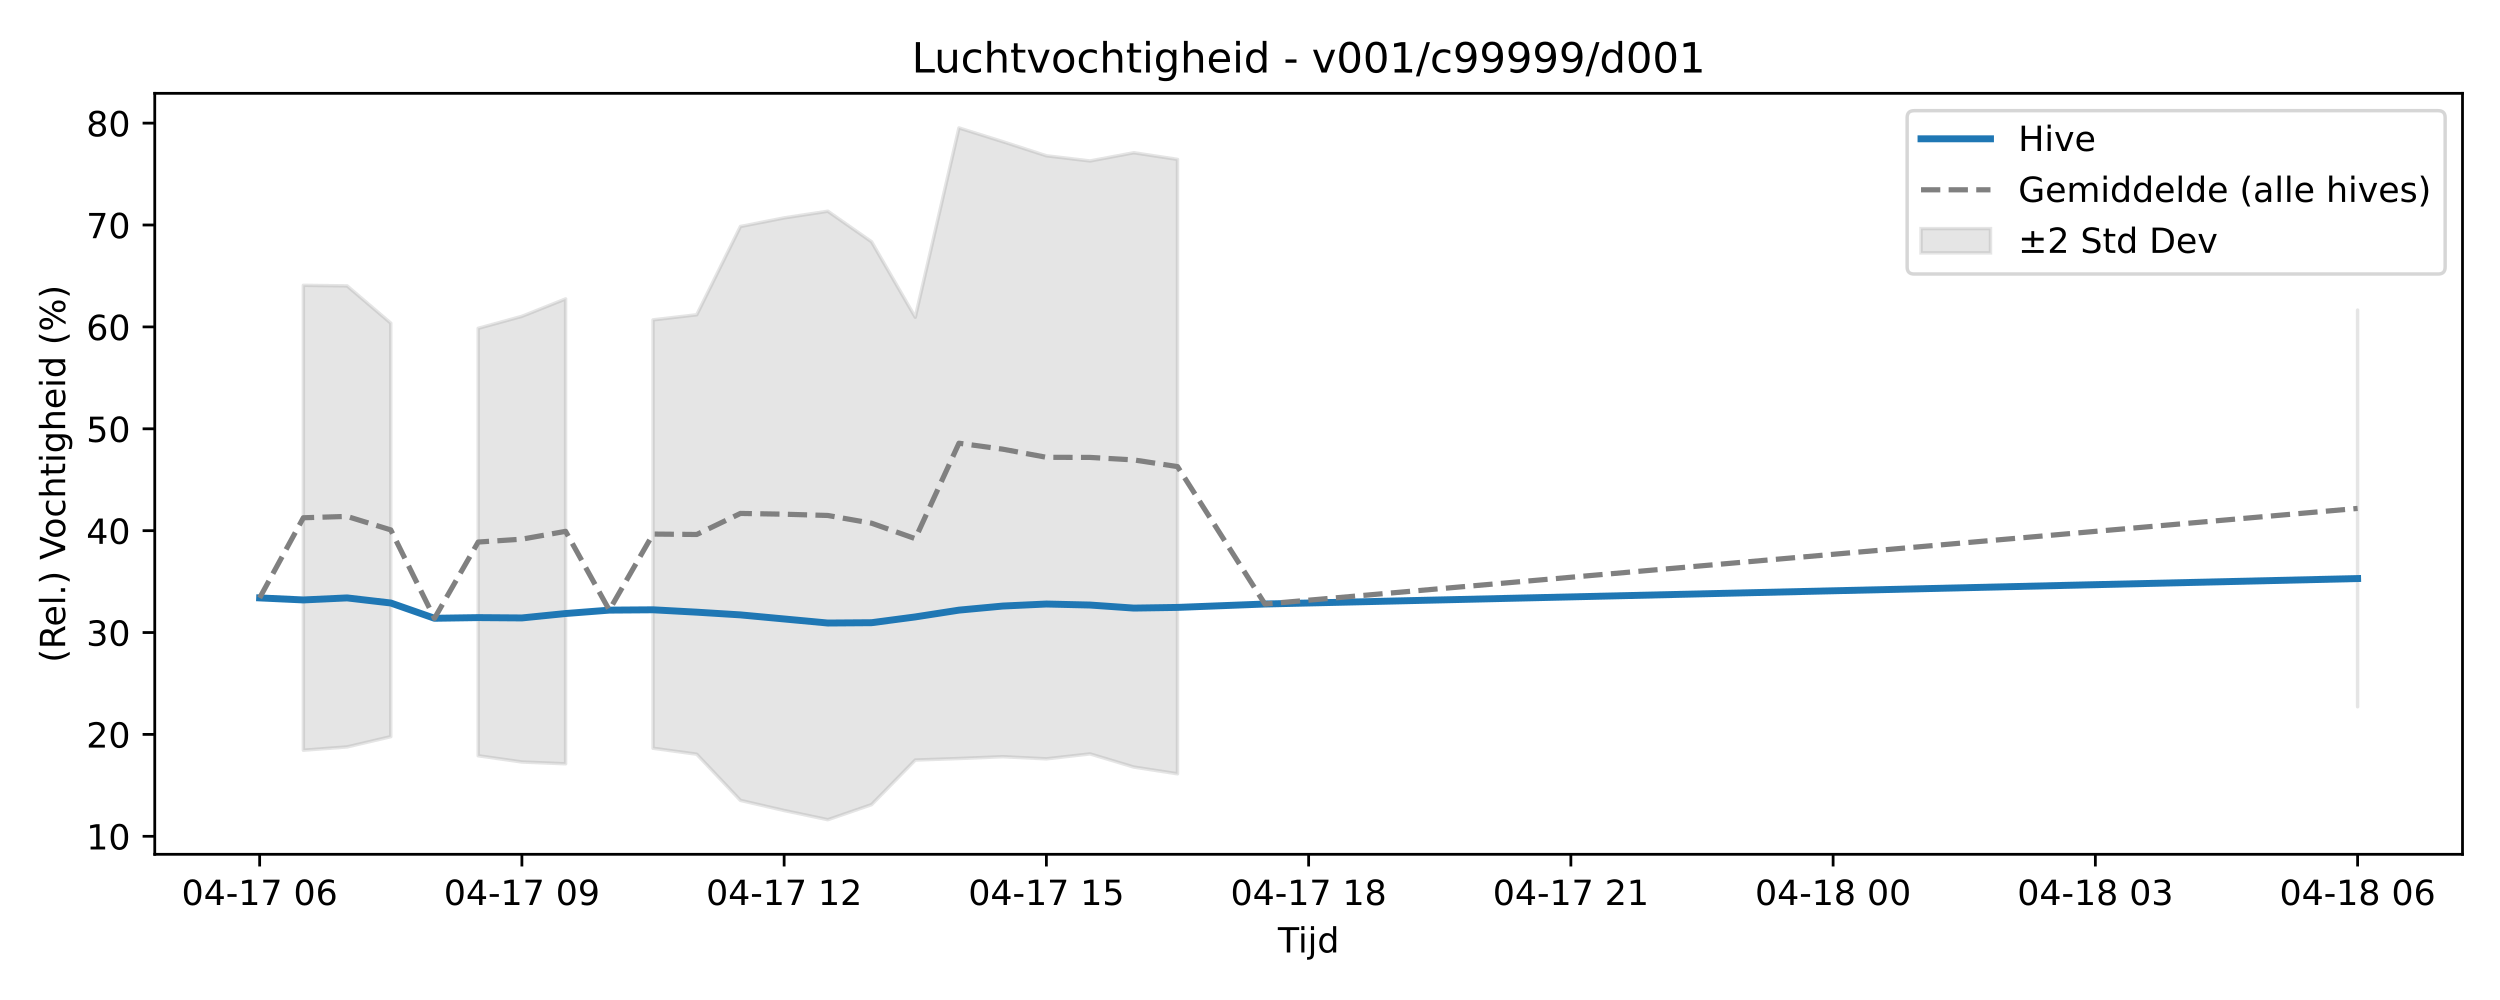
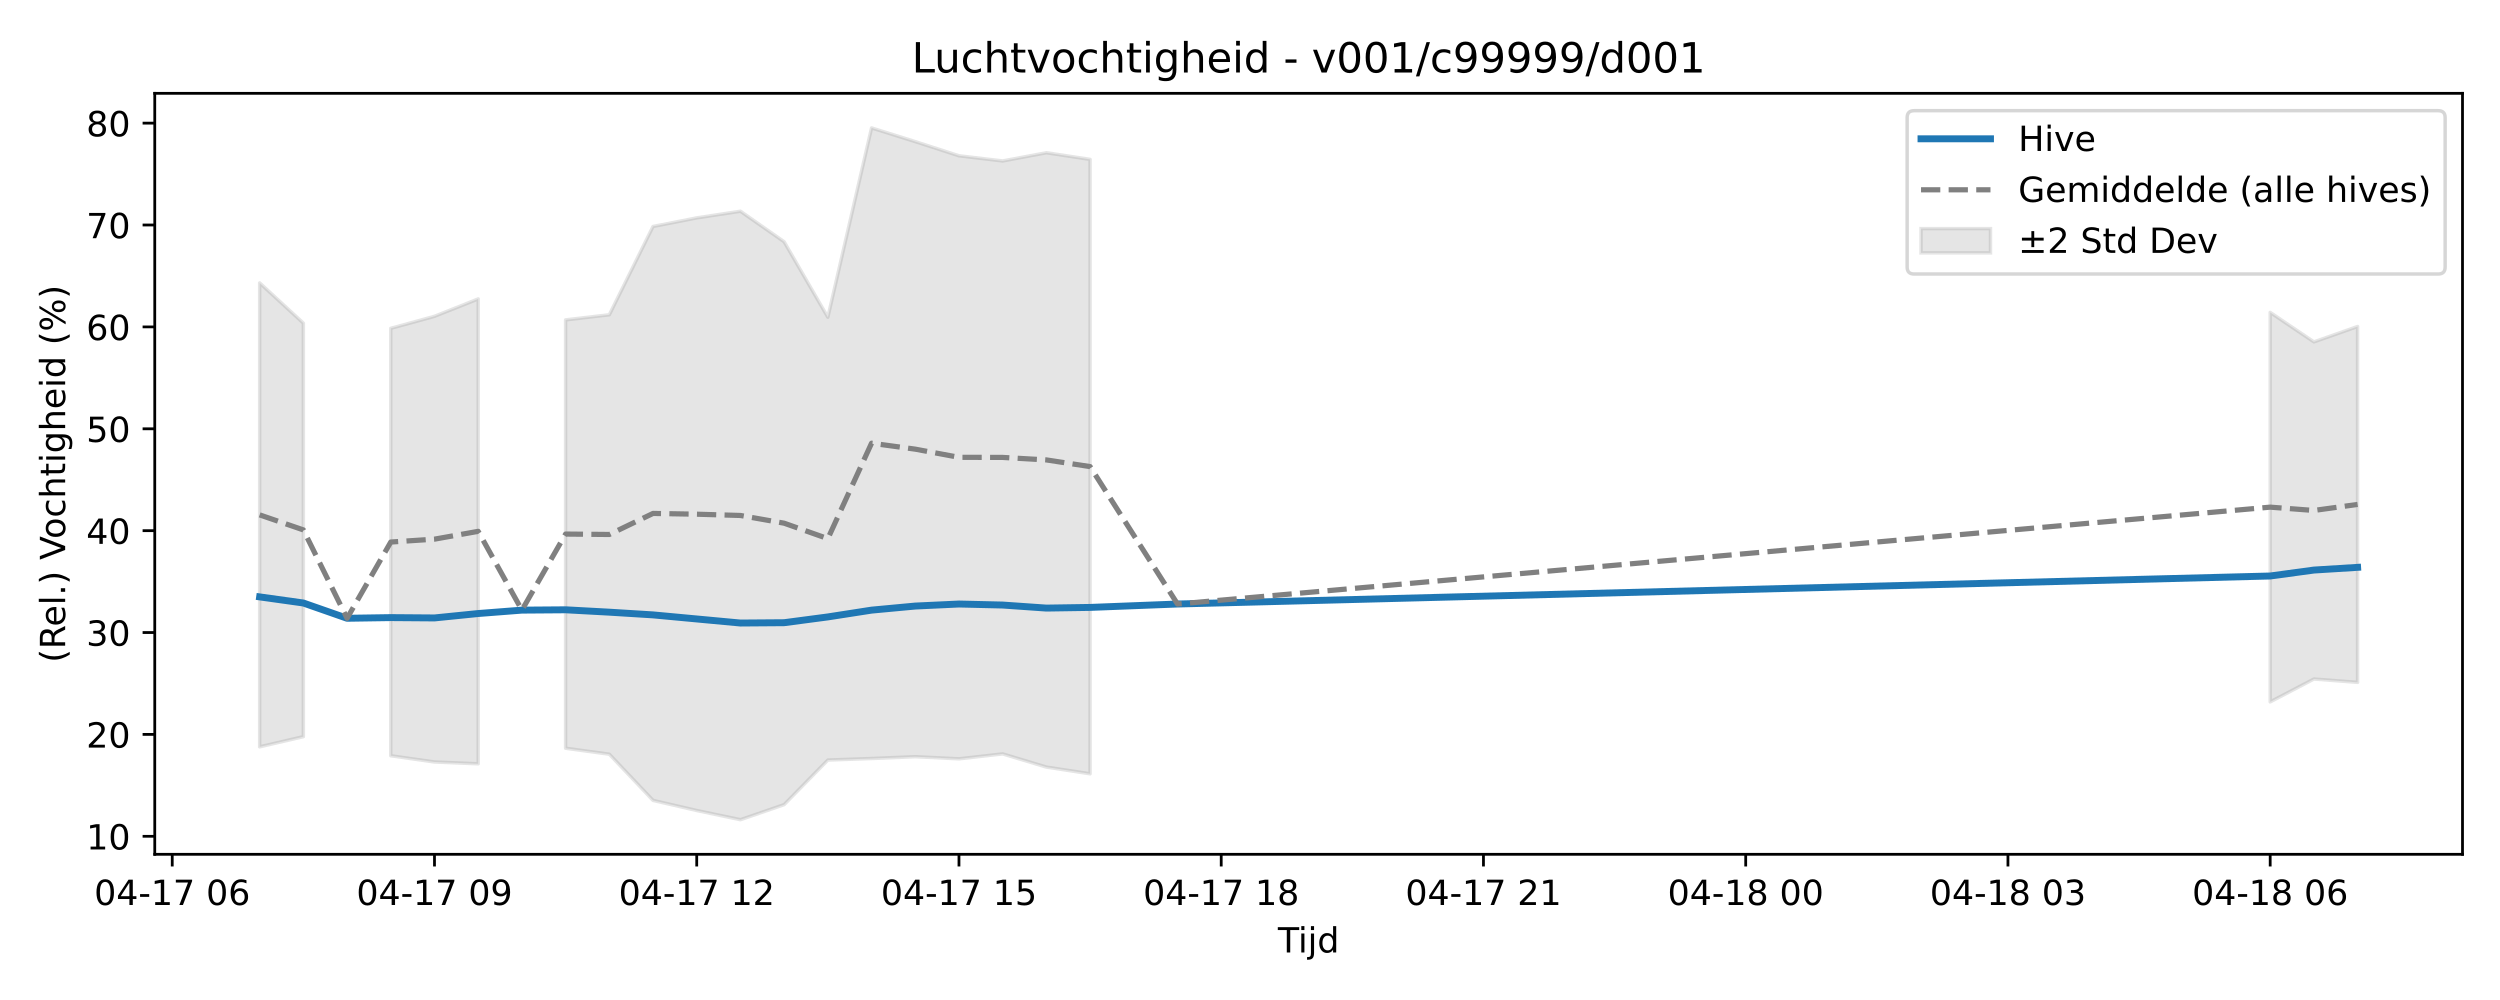
<svg xmlns="http://www.w3.org/2000/svg" xmlns:xlink="http://www.w3.org/1999/xlink" width="720pt" height="288pt" viewBox="0 0 720 288" version="1.1">
  <defs>
    <style type="text/css">*{stroke-linejoin: round; stroke-linecap: butt}</style>
  </defs>
  <g id="figure_1">
    <g id="patch_1">
      <path d="M 0 288  L 720 288  L 720 0  L 0 0  z " style="fill: #ffffff" />
    </g>
    <g id="axes_1">
      <g id="patch_2">
        <path d="M 44.57 246.04  L 709.2 246.04  L 709.2 26.88  L 44.57 26.88  z " style="fill: #ffffff" />
      </g>
      <g id="FillBetweenPolyCollection_1">
-         <path d="M 87.368 82.17  L 87.368 216.06  L 99.956 215.116  L 112.544 212.157  L 112.544 93.066  L 112.544 93.066  L 99.956 82.332  L 87.368 82.17  z " clip-path="url(#p9af627940c)" style="fill: #808080; fill-opacity: 0.2; stroke: #808080; stroke-opacity: 0.2" />
-         <path d="M 137.719 94.557  L 137.719 217.659  L 150.307 219.455  L 162.894 219.972  L 162.894 86.082  L 162.894 86.082  L 150.307 91.098  L 137.719 94.557  z " clip-path="url(#p9af627940c)" style="fill: #808080; fill-opacity: 0.2; stroke: #808080; stroke-opacity: 0.2" />
-         <path d="M 188.07 92.12  L 188.07 215.499  L 200.657 217.212  L 213.245 230.512  L 225.833 233.429  L 238.42 236.078  L 251.008 231.733  L 263.596 218.894  L 276.183 218.452  L 288.771 217.93  L 301.359 218.546  L 313.947 217.124  L 326.534 220.922  L 339.122 222.855  L 339.122 45.903  L 339.122 45.903  L 326.534 43.989  L 313.947 46.353  L 301.359 44.866  L 288.771 40.787  L 276.183 36.842  L 263.596 91.366  L 251.008 69.626  L 238.42 60.831  L 225.833 62.747  L 213.245 65.224  L 200.657 90.652  L 188.07 92.12  z " clip-path="url(#p9af627940c)" style="fill: #808080; fill-opacity: 0.2; stroke: #808080; stroke-opacity: 0.2" />
-         <path d="M 678.99 89.3  L 678.99 203.55  L 678.99 89.3  L 678.99 89.3  z " clip-path="url(#p9af627940c)" style="fill: #808080; fill-opacity: 0.2; stroke: #808080; stroke-opacity: 0.2" />
+         <path d="M 74.78 81.477  L 74.78 215.09  L 87.368 212.157  L 87.368 93.066  L 87.368 93.066  L 74.78 81.477  z " clip-path="url(#p6d8235cf07)" style="fill: #808080; fill-opacity: 0.2; stroke: #808080; stroke-opacity: 0.2" />
+         <path d="M 112.544 94.557  L 112.544 217.659  L 125.131 219.455  L 137.719 219.972  L 137.719 86.082  L 137.719 86.082  L 125.131 91.098  L 112.544 94.557  z " clip-path="url(#p6d8235cf07)" style="fill: #808080; fill-opacity: 0.2; stroke: #808080; stroke-opacity: 0.2" />
+         <path d="M 162.894 92.12  L 162.894 215.499  L 175.482 217.212  L 188.07 230.512  L 200.657 233.429  L 213.245 236.078  L 225.833 231.733  L 238.42 218.894  L 251.008 218.452  L 263.596 217.93  L 276.183 218.546  L 288.771 217.124  L 301.359 220.922  L 313.947 222.855  L 313.947 45.903  L 313.947 45.903  L 301.359 43.989  L 288.771 46.353  L 276.183 44.866  L 263.596 40.787  L 251.008 36.842  L 238.42 91.366  L 225.833 69.626  L 213.245 60.831  L 200.657 62.747  L 188.07 65.224  L 175.482 90.652  L 162.894 92.12  z " clip-path="url(#p6d8235cf07)" style="fill: #808080; fill-opacity: 0.2; stroke: #808080; stroke-opacity: 0.2" />
+         <path d="M 653.814 89.971  L 653.814 202.146  L 666.402 195.561  L 678.99 196.522  L 678.99 94.03  L 678.99 94.03  L 666.402 98.463  L 653.814 89.971  z " clip-path="url(#p6d8235cf07)" style="fill: #808080; fill-opacity: 0.2; stroke: #808080; stroke-opacity: 0.2" />
      </g>
      <g id="matplotlib.axis_1">
        <g id="xtick_1">
          <g id="line2d_1">
            <defs>
-               <path id="m733e263bdb" d="M 0 0  L 0 3.5  " style="stroke: #000000; stroke-width: 0.8" />
-             </defs>
-             <g>
-               <use xlink:href="#m733e263bdb" x="74.78" y="246.04" style="stroke: #000000; stroke-width: 0.8" />
+               <path id="m19ebb6efcc" d="M 0 0  L 0 3.5  " style="stroke: #000000; stroke-width: 0.8" />
+             </defs>
+             <g>
+               <use xlink:href="#m19ebb6efcc" x="49.605" y="246.04" style="stroke: #000000; stroke-width: 0.8" />
            </g>
          </g>
          <g id="text_1">
-             <g transform="translate(52.29999 260.6384) scale(0.1 -0.1)">
+             <g transform="translate(27.12461 260.6384) scale(0.1 -0.1)">
              <defs>
                <path id="DejaVuSans-30" d="M 2034 4250  Q 1547 4250 1301 3770  Q 1056 3291 1056 2328  Q 1056 1369 1301 889  Q 1547 409 2034 409  Q 2525 409 2770 889  Q 3016 1369 3016 2328  Q 3016 3291 2770 3770  Q 2525 4250 2034 4250  z M 2034 4750  Q 2819 4750 3233 4129  Q 3647 3509 3647 2328  Q 3647 1150 3233 529  Q 2819 -91 2034 -91  Q 1250 -91 836 529  Q 422 1150 422 2328  Q 422 3509 836 4129  Q 1250 4750 2034 4750  z " transform="scale(0.015625)" />
                <path id="DejaVuSans-34" d="M 2419 4116  L 825 1625  L 2419 1625  L 2419 4116  z M 2253 4666  L 3047 4666  L 3047 1625  L 3713 1625  L 3713 1100  L 3047 1100  L 3047 0  L 2419 0  L 2419 1100  L 313 1100  L 313 1709  L 2253 4666  z " transform="scale(0.015625)" />
                <path id="DejaVuSans-2d" d="M 313 2009  L 1997 2009  L 1997 1497  L 313 1497  L 313 2009  z " transform="scale(0.015625)" />
                <path id="DejaVuSans-31" d="M 794 531  L 1825 531  L 1825 4091  L 703 3866  L 703 4441  L 1819 4666  L 2450 4666  L 2450 531  L 3481 531  L 3481 0  L 794 0  L 794 531  z " transform="scale(0.015625)" />
                <path id="DejaVuSans-37" d="M 525 4666  L 3525 4666  L 3525 4397  L 1831 0  L 1172 0  L 2766 4134  L 525 4134  L 525 4666  z " transform="scale(0.015625)" />
                <path id="DejaVuSans-20" transform="scale(0.015625)" />
                <path id="DejaVuSans-36" d="M 2113 2584  Q 1688 2584 1439 2293  Q 1191 2003 1191 1497  Q 1191 994 1439 701  Q 1688 409 2113 409  Q 2538 409 2786 701  Q 3034 994 3034 1497  Q 3034 2003 2786 2293  Q 2538 2584 2113 2584  z M 3366 4563  L 3366 3988  Q 3128 4100 2886 4159  Q 2644 4219 2406 4219  Q 1781 4219 1451 3797  Q 1122 3375 1075 2522  Q 1259 2794 1537 2939  Q 1816 3084 2150 3084  Q 2853 3084 3261 2657  Q 3669 2231 3669 1497  Q 3669 778 3244 343  Q 2819 -91 2113 -91  Q 1303 -91 875 529  Q 447 1150 447 2328  Q 447 3434 972 4092  Q 1497 4750 2381 4750  Q 2619 4750 2861 4703  Q 3103 4656 3366 4563  z " transform="scale(0.015625)" />
              </defs>
              <use xlink:href="#DejaVuSans-30" />
              <use xlink:href="#DejaVuSans-34" transform="translate(63.62305 0)" />
              <use xlink:href="#DejaVuSans-2d" transform="translate(127.2461 0)" />
              <use xlink:href="#DejaVuSans-31" transform="translate(163.3301 0)" />
              <use xlink:href="#DejaVuSans-37" transform="translate(226.9531 0)" />
              <use xlink:href="#DejaVuSans-20" transform="translate(290.5762 0)" />
              <use xlink:href="#DejaVuSans-30" transform="translate(322.3633 0)" />
              <use xlink:href="#DejaVuSans-36" transform="translate(385.9863 0)" />
            </g>
          </g>
        </g>
        <g id="xtick_2">
          <g id="line2d_2">
            <g>
-               <use xlink:href="#m733e263bdb" x="150.307" y="246.04" style="stroke: #000000; stroke-width: 0.8" />
+               <use xlink:href="#m19ebb6efcc" x="125.131" y="246.04" style="stroke: #000000; stroke-width: 0.8" />
            </g>
          </g>
          <g id="text_2">
-             <g transform="translate(127.8261 260.6384) scale(0.1 -0.1)">
+             <g transform="translate(102.6507 260.6384) scale(0.1 -0.1)">
              <defs>
                <path id="DejaVuSans-39" d="M 703 97  L 703 672  Q 941 559 1184 500  Q 1428 441 1663 441  Q 2288 441 2617 861  Q 2947 1281 2994 2138  Q 2813 1869 2534 1725  Q 2256 1581 1919 1581  Q 1219 1581 811 2004  Q 403 2428 403 3163  Q 403 3881 828 4315  Q 1253 4750 1959 4750  Q 2769 4750 3195 4129  Q 3622 3509 3622 2328  Q 3622 1225 3098 567  Q 2575 -91 1691 -91  Q 1453 -91 1209 -44  Q 966 3 703 97  z M 1959 2075  Q 2384 2075 2632 2365  Q 2881 2656 2881 3163  Q 2881 3666 2632 3958  Q 2384 4250 1959 4250  Q 1534 4250 1286 3958  Q 1038 3666 1038 3163  Q 1038 2656 1286 2365  Q 1534 2075 1959 2075  z " transform="scale(0.015625)" />
              </defs>
              <use xlink:href="#DejaVuSans-30" />
              <use xlink:href="#DejaVuSans-34" transform="translate(63.62305 0)" />
              <use xlink:href="#DejaVuSans-2d" transform="translate(127.2461 0)" />
              <use xlink:href="#DejaVuSans-31" transform="translate(163.3301 0)" />
              <use xlink:href="#DejaVuSans-37" transform="translate(226.9531 0)" />
              <use xlink:href="#DejaVuSans-20" transform="translate(290.5762 0)" />
              <use xlink:href="#DejaVuSans-30" transform="translate(322.3633 0)" />
              <use xlink:href="#DejaVuSans-39" transform="translate(385.9863 0)" />
            </g>
          </g>
        </g>
        <g id="xtick_3">
          <g id="line2d_3">
            <g>
-               <use xlink:href="#m733e263bdb" x="225.833" y="246.04" style="stroke: #000000; stroke-width: 0.8" />
+               <use xlink:href="#m19ebb6efcc" x="200.657" y="246.04" style="stroke: #000000; stroke-width: 0.8" />
            </g>
          </g>
          <g id="text_3">
-             <g transform="translate(203.3523 260.6384) scale(0.1 -0.1)">
+             <g transform="translate(178.1769 260.6384) scale(0.1 -0.1)">
              <defs>
                <path id="DejaVuSans-32" d="M 1228 531  L 3431 531  L 3431 0  L 469 0  L 469 531  Q 828 903 1448 1529  Q 2069 2156 2228 2338  Q 2531 2678 2651 2914  Q 2772 3150 2772 3378  Q 2772 3750 2511 3984  Q 2250 4219 1831 4219  Q 1534 4219 1204 4116  Q 875 4013 500 3803  L 500 4441  Q 881 4594 1212 4672  Q 1544 4750 1819 4750  Q 2544 4750 2975 4387  Q 3406 4025 3406 3419  Q 3406 3131 3298 2873  Q 3191 2616 2906 2266  Q 2828 2175 2409 1742  Q 1991 1309 1228 531  z " transform="scale(0.015625)" />
              </defs>
              <use xlink:href="#DejaVuSans-30" />
              <use xlink:href="#DejaVuSans-34" transform="translate(63.62305 0)" />
              <use xlink:href="#DejaVuSans-2d" transform="translate(127.2461 0)" />
              <use xlink:href="#DejaVuSans-31" transform="translate(163.3301 0)" />
              <use xlink:href="#DejaVuSans-37" transform="translate(226.9531 0)" />
              <use xlink:href="#DejaVuSans-20" transform="translate(290.5762 0)" />
              <use xlink:href="#DejaVuSans-31" transform="translate(322.3633 0)" />
              <use xlink:href="#DejaVuSans-32" transform="translate(385.9863 0)" />
            </g>
          </g>
        </g>
        <g id="xtick_4">
          <g id="line2d_4">
            <g>
-               <use xlink:href="#m733e263bdb" x="301.359" y="246.04" style="stroke: #000000; stroke-width: 0.8" />
+               <use xlink:href="#m19ebb6efcc" x="276.183" y="246.04" style="stroke: #000000; stroke-width: 0.8" />
            </g>
          </g>
          <g id="text_4">
-             <g transform="translate(278.8784 260.6384) scale(0.1 -0.1)">
+             <g transform="translate(253.703 260.6384) scale(0.1 -0.1)">
              <defs>
                <path id="DejaVuSans-35" d="M 691 4666  L 3169 4666  L 3169 4134  L 1269 4134  L 1269 2991  Q 1406 3038 1543 3061  Q 1681 3084 1819 3084  Q 2600 3084 3056 2656  Q 3513 2228 3513 1497  Q 3513 744 3044 326  Q 2575 -91 1722 -91  Q 1428 -91 1123 -41  Q 819 9 494 109  L 494 744  Q 775 591 1075 516  Q 1375 441 1709 441  Q 2250 441 2565 725  Q 2881 1009 2881 1497  Q 2881 1984 2565 2268  Q 2250 2553 1709 2553  Q 1456 2553 1204 2497  Q 953 2441 691 2322  L 691 4666  z " transform="scale(0.015625)" />
              </defs>
              <use xlink:href="#DejaVuSans-30" />
              <use xlink:href="#DejaVuSans-34" transform="translate(63.62305 0)" />
              <use xlink:href="#DejaVuSans-2d" transform="translate(127.2461 0)" />
              <use xlink:href="#DejaVuSans-31" transform="translate(163.3301 0)" />
              <use xlink:href="#DejaVuSans-37" transform="translate(226.9531 0)" />
              <use xlink:href="#DejaVuSans-20" transform="translate(290.5762 0)" />
              <use xlink:href="#DejaVuSans-31" transform="translate(322.3633 0)" />
              <use xlink:href="#DejaVuSans-35" transform="translate(385.9863 0)" />
            </g>
          </g>
        </g>
        <g id="xtick_5">
          <g id="line2d_5">
            <g>
-               <use xlink:href="#m733e263bdb" x="376.885" y="246.04" style="stroke: #000000; stroke-width: 0.8" />
+               <use xlink:href="#m19ebb6efcc" x="351.71" y="246.04" style="stroke: #000000; stroke-width: 0.8" />
            </g>
          </g>
          <g id="text_5">
-             <g transform="translate(354.4045 260.6384) scale(0.1 -0.1)">
+             <g transform="translate(329.2292 260.6384) scale(0.1 -0.1)">
              <defs>
                <path id="DejaVuSans-38" d="M 2034 2216  Q 1584 2216 1326 1975  Q 1069 1734 1069 1313  Q 1069 891 1326 650  Q 1584 409 2034 409  Q 2484 409 2743 651  Q 3003 894 3003 1313  Q 3003 1734 2745 1975  Q 2488 2216 2034 2216  z M 1403 2484  Q 997 2584 770 2862  Q 544 3141 544 3541  Q 544 4100 942 4425  Q 1341 4750 2034 4750  Q 2731 4750 3128 4425  Q 3525 4100 3525 3541  Q 3525 3141 3298 2862  Q 3072 2584 2669 2484  Q 3125 2378 3379 2068  Q 3634 1759 3634 1313  Q 3634 634 3220 271  Q 2806 -91 2034 -91  Q 1263 -91 848 271  Q 434 634 434 1313  Q 434 1759 690 2068  Q 947 2378 1403 2484  z M 1172 3481  Q 1172 3119 1398 2916  Q 1625 2713 2034 2713  Q 2441 2713 2670 2916  Q 2900 3119 2900 3481  Q 2900 3844 2670 4047  Q 2441 4250 2034 4250  Q 1625 4250 1398 4047  Q 1172 3844 1172 3481  z " transform="scale(0.015625)" />
              </defs>
              <use xlink:href="#DejaVuSans-30" />
              <use xlink:href="#DejaVuSans-34" transform="translate(63.62305 0)" />
              <use xlink:href="#DejaVuSans-2d" transform="translate(127.2461 0)" />
              <use xlink:href="#DejaVuSans-31" transform="translate(163.3301 0)" />
              <use xlink:href="#DejaVuSans-37" transform="translate(226.9531 0)" />
              <use xlink:href="#DejaVuSans-20" transform="translate(290.5762 0)" />
              <use xlink:href="#DejaVuSans-31" transform="translate(322.3633 0)" />
              <use xlink:href="#DejaVuSans-38" transform="translate(385.9863 0)" />
            </g>
          </g>
        </g>
        <g id="xtick_6">
          <g id="line2d_6">
            <g>
-               <use xlink:href="#m733e263bdb" x="452.411" y="246.04" style="stroke: #000000; stroke-width: 0.8" />
+               <use xlink:href="#m19ebb6efcc" x="427.236" y="246.04" style="stroke: #000000; stroke-width: 0.8" />
            </g>
          </g>
          <g id="text_6">
-             <g transform="translate(429.9307 260.6384) scale(0.1 -0.1)">
+             <g transform="translate(404.7553 260.6384) scale(0.1 -0.1)">
              <use xlink:href="#DejaVuSans-30" />
              <use xlink:href="#DejaVuSans-34" transform="translate(63.62305 0)" />
              <use xlink:href="#DejaVuSans-2d" transform="translate(127.2461 0)" />
              <use xlink:href="#DejaVuSans-31" transform="translate(163.3301 0)" />
              <use xlink:href="#DejaVuSans-37" transform="translate(226.9531 0)" />
              <use xlink:href="#DejaVuSans-20" transform="translate(290.5762 0)" />
              <use xlink:href="#DejaVuSans-32" transform="translate(322.3633 0)" />
              <use xlink:href="#DejaVuSans-31" transform="translate(385.9863 0)" />
            </g>
          </g>
        </g>
        <g id="xtick_7">
          <g id="line2d_7">
            <g>
-               <use xlink:href="#m733e263bdb" x="527.937" y="246.04" style="stroke: #000000; stroke-width: 0.8" />
+               <use xlink:href="#m19ebb6efcc" x="502.762" y="246.04" style="stroke: #000000; stroke-width: 0.8" />
            </g>
          </g>
          <g id="text_7">
-             <g transform="translate(505.4568 260.6384) scale(0.1 -0.1)">
+             <g transform="translate(480.2814 260.6384) scale(0.1 -0.1)">
              <use xlink:href="#DejaVuSans-30" />
              <use xlink:href="#DejaVuSans-34" transform="translate(63.62305 0)" />
              <use xlink:href="#DejaVuSans-2d" transform="translate(127.2461 0)" />
              <use xlink:href="#DejaVuSans-31" transform="translate(163.3301 0)" />
              <use xlink:href="#DejaVuSans-38" transform="translate(226.9531 0)" />
              <use xlink:href="#DejaVuSans-20" transform="translate(290.5762 0)" />
              <use xlink:href="#DejaVuSans-30" transform="translate(322.3633 0)" />
              <use xlink:href="#DejaVuSans-30" transform="translate(385.9863 0)" />
            </g>
          </g>
        </g>
        <g id="xtick_8">
          <g id="line2d_8">
            <g>
-               <use xlink:href="#m733e263bdb" x="603.463" y="246.04" style="stroke: #000000; stroke-width: 0.8" />
+               <use xlink:href="#m19ebb6efcc" x="578.288" y="246.04" style="stroke: #000000; stroke-width: 0.8" />
            </g>
          </g>
          <g id="text_8">
-             <g transform="translate(580.9829 260.6384) scale(0.1 -0.1)">
+             <g transform="translate(555.8076 260.6384) scale(0.1 -0.1)">
              <defs>
                <path id="DejaVuSans-33" d="M 2597 2516  Q 3050 2419 3304 2112  Q 3559 1806 3559 1356  Q 3559 666 3084 287  Q 2609 -91 1734 -91  Q 1441 -91 1130 -33  Q 819 25 488 141  L 488 750  Q 750 597 1062 519  Q 1375 441 1716 441  Q 2309 441 2620 675  Q 2931 909 2931 1356  Q 2931 1769 2642 2001  Q 2353 2234 1838 2234  L 1294 2234  L 1294 2753  L 1863 2753  Q 2328 2753 2575 2939  Q 2822 3125 2822 3475  Q 2822 3834 2567 4026  Q 2313 4219 1838 4219  Q 1578 4219 1281 4162  Q 984 4106 628 3988  L 628 4550  Q 988 4650 1302 4700  Q 1616 4750 1894 4750  Q 2613 4750 3031 4423  Q 3450 4097 3450 3541  Q 3450 3153 3228 2886  Q 3006 2619 2597 2516  z " transform="scale(0.015625)" />
              </defs>
              <use xlink:href="#DejaVuSans-30" />
              <use xlink:href="#DejaVuSans-34" transform="translate(63.62305 0)" />
              <use xlink:href="#DejaVuSans-2d" transform="translate(127.2461 0)" />
              <use xlink:href="#DejaVuSans-31" transform="translate(163.3301 0)" />
              <use xlink:href="#DejaVuSans-38" transform="translate(226.9531 0)" />
              <use xlink:href="#DejaVuSans-20" transform="translate(290.5762 0)" />
              <use xlink:href="#DejaVuSans-30" transform="translate(322.3633 0)" />
              <use xlink:href="#DejaVuSans-33" transform="translate(385.9863 0)" />
            </g>
          </g>
        </g>
        <g id="xtick_9">
          <g id="line2d_9">
            <g>
-               <use xlink:href="#m733e263bdb" x="678.99" y="246.04" style="stroke: #000000; stroke-width: 0.8" />
+               <use xlink:href="#m19ebb6efcc" x="653.814" y="246.04" style="stroke: #000000; stroke-width: 0.8" />
            </g>
          </g>
          <g id="text_9">
-             <g transform="translate(656.5091 260.6384) scale(0.1 -0.1)">
+             <g transform="translate(631.3337 260.6384) scale(0.1 -0.1)">
              <use xlink:href="#DejaVuSans-30" />
              <use xlink:href="#DejaVuSans-34" transform="translate(63.62305 0)" />
              <use xlink:href="#DejaVuSans-2d" transform="translate(127.2461 0)" />
              <use xlink:href="#DejaVuSans-31" transform="translate(163.3301 0)" />
              <use xlink:href="#DejaVuSans-38" transform="translate(226.9531 0)" />
              <use xlink:href="#DejaVuSans-20" transform="translate(290.5762 0)" />
              <use xlink:href="#DejaVuSans-30" transform="translate(322.3633 0)" />
              <use xlink:href="#DejaVuSans-36" transform="translate(385.9863 0)" />
            </g>
          </g>
        </g>
        <g id="text_10">
          <g transform="translate(368.035 274.3166) scale(0.1 -0.1)">
            <defs>
              <path id="DejaVuSans-54" d="M -19 4666  L 3928 4666  L 3928 4134  L 2272 4134  L 2272 0  L 1638 0  L 1638 4134  L -19 4134  L -19 4666  z " transform="scale(0.015625)" />
              <path id="DejaVuSans-69" d="M 603 3500  L 1178 3500  L 1178 0  L 603 0  L 603 3500  z M 603 4863  L 1178 4863  L 1178 4134  L 603 4134  L 603 4863  z " transform="scale(0.015625)" />
              <path id="DejaVuSans-6a" d="M 603 3500  L 1178 3500  L 1178 -63  Q 1178 -731 923 -1031  Q 669 -1331 103 -1331  L -116 -1331  L -116 -844  L 38 -844  Q 366 -844 484 -692  Q 603 -541 603 -63  L 603 3500  z M 603 4863  L 1178 4863  L 1178 4134  L 603 4134  L 603 4863  z " transform="scale(0.015625)" />
              <path id="DejaVuSans-64" d="M 2906 2969  L 2906 4863  L 3481 4863  L 3481 0  L 2906 0  L 2906 525  Q 2725 213 2448 61  Q 2172 -91 1784 -91  Q 1150 -91 751 415  Q 353 922 353 1747  Q 353 2572 751 3078  Q 1150 3584 1784 3584  Q 2172 3584 2448 3432  Q 2725 3281 2906 2969  z M 947 1747  Q 947 1113 1208 752  Q 1469 391 1925 391  Q 2381 391 2643 752  Q 2906 1113 2906 1747  Q 2906 2381 2643 2742  Q 2381 3103 1925 3103  Q 1469 3103 1208 2742  Q 947 2381 947 1747  z " transform="scale(0.015625)" />
            </defs>
            <use xlink:href="#DejaVuSans-54" />
            <use xlink:href="#DejaVuSans-69" transform="translate(57.95898 0)" />
            <use xlink:href="#DejaVuSans-6a" transform="translate(85.74219 0)" />
            <use xlink:href="#DejaVuSans-64" transform="translate(113.5254 0)" />
          </g>
        </g>
      </g>
      <g id="matplotlib.axis_2">
        <g id="ytick_1">
          <g id="line2d_10">
            <defs>
-               <path id="m6d4ec58a4b" d="M 0 0  L -3.5 0  " style="stroke: #000000; stroke-width: 0.8" />
-             </defs>
-             <g>
-               <use xlink:href="#m6d4ec58a4b" x="44.57" y="240.856" style="stroke: #000000; stroke-width: 0.8" />
+               <path id="m2623c73424" d="M 0 0  L -3.5 0  " style="stroke: #000000; stroke-width: 0.8" />
+             </defs>
+             <g>
+               <use xlink:href="#m2623c73424" x="44.57" y="240.856" style="stroke: #000000; stroke-width: 0.8" />
            </g>
          </g>
          <g id="text_11">
            <g transform="translate(24.845 244.6547) scale(0.1 -0.1)">
              <use xlink:href="#DejaVuSans-31" />
              <use xlink:href="#DejaVuSans-30" transform="translate(63.62305 0)" />
            </g>
          </g>
        </g>
        <g id="ytick_2">
          <g id="line2d_11">
            <g>
-               <use xlink:href="#m6d4ec58a4b" x="44.57" y="211.514" style="stroke: #000000; stroke-width: 0.8" />
+               <use xlink:href="#m2623c73424" x="44.57" y="211.514" style="stroke: #000000; stroke-width: 0.8" />
            </g>
          </g>
          <g id="text_12">
            <g transform="translate(24.845 215.3134) scale(0.1 -0.1)">
              <use xlink:href="#DejaVuSans-32" />
              <use xlink:href="#DejaVuSans-30" transform="translate(63.62305 0)" />
            </g>
          </g>
        </g>
        <g id="ytick_3">
          <g id="line2d_12">
            <g>
-               <use xlink:href="#m6d4ec58a4b" x="44.57" y="182.173" style="stroke: #000000; stroke-width: 0.8" />
+               <use xlink:href="#m2623c73424" x="44.57" y="182.173" style="stroke: #000000; stroke-width: 0.8" />
            </g>
          </g>
          <g id="text_13">
            <g transform="translate(24.845 185.972) scale(0.1 -0.1)">
              <use xlink:href="#DejaVuSans-33" />
              <use xlink:href="#DejaVuSans-30" transform="translate(63.62305 0)" />
            </g>
          </g>
        </g>
        <g id="ytick_4">
          <g id="line2d_13">
            <g>
-               <use xlink:href="#m6d4ec58a4b" x="44.57" y="152.831" style="stroke: #000000; stroke-width: 0.8" />
+               <use xlink:href="#m2623c73424" x="44.57" y="152.831" style="stroke: #000000; stroke-width: 0.8" />
            </g>
          </g>
          <g id="text_14">
            <g transform="translate(24.845 156.6306) scale(0.1 -0.1)">
              <use xlink:href="#DejaVuSans-34" />
              <use xlink:href="#DejaVuSans-30" transform="translate(63.62305 0)" />
            </g>
          </g>
        </g>
        <g id="ytick_5">
          <g id="line2d_14">
            <g>
-               <use xlink:href="#m6d4ec58a4b" x="44.57" y="123.49" style="stroke: #000000; stroke-width: 0.8" />
+               <use xlink:href="#m2623c73424" x="44.57" y="123.49" style="stroke: #000000; stroke-width: 0.8" />
            </g>
          </g>
          <g id="text_15">
            <g transform="translate(24.845 127.2893) scale(0.1 -0.1)">
              <use xlink:href="#DejaVuSans-35" />
              <use xlink:href="#DejaVuSans-30" transform="translate(63.62305 0)" />
            </g>
          </g>
        </g>
        <g id="ytick_6">
          <g id="line2d_15">
            <g>
-               <use xlink:href="#m6d4ec58a4b" x="44.57" y="94.149" style="stroke: #000000; stroke-width: 0.8" />
+               <use xlink:href="#m2623c73424" x="44.57" y="94.149" style="stroke: #000000; stroke-width: 0.8" />
            </g>
          </g>
          <g id="text_16">
            <g transform="translate(24.845 97.94791) scale(0.1 -0.1)">
              <use xlink:href="#DejaVuSans-36" />
              <use xlink:href="#DejaVuSans-30" transform="translate(63.62305 0)" />
            </g>
          </g>
        </g>
        <g id="ytick_7">
          <g id="line2d_16">
            <g>
-               <use xlink:href="#m6d4ec58a4b" x="44.57" y="64.807" style="stroke: #000000; stroke-width: 0.8" />
+               <use xlink:href="#m2623c73424" x="44.57" y="64.807" style="stroke: #000000; stroke-width: 0.8" />
            </g>
          </g>
          <g id="text_17">
            <g transform="translate(24.845 68.60654) scale(0.1 -0.1)">
              <use xlink:href="#DejaVuSans-37" />
              <use xlink:href="#DejaVuSans-30" transform="translate(63.62305 0)" />
            </g>
          </g>
        </g>
        <g id="ytick_8">
          <g id="line2d_17">
            <g>
-               <use xlink:href="#m6d4ec58a4b" x="44.57" y="35.466" style="stroke: #000000; stroke-width: 0.8" />
+               <use xlink:href="#m2623c73424" x="44.57" y="35.466" style="stroke: #000000; stroke-width: 0.8" />
            </g>
          </g>
          <g id="text_18">
            <g transform="translate(24.845 39.26518) scale(0.1 -0.1)">
              <use xlink:href="#DejaVuSans-38" />
              <use xlink:href="#DejaVuSans-30" transform="translate(63.62305 0)" />
            </g>
          </g>
        </g>
        <g id="text_19">
          <g transform="translate(18.76531 190.8381) rotate(-90) scale(0.1 -0.1)">
            <defs>
              <path id="DejaVuSans-28" d="M 1984 4856  Q 1566 4138 1362 3434  Q 1159 2731 1159 2009  Q 1159 1288 1364 580  Q 1569 -128 1984 -844  L 1484 -844  Q 1016 -109 783 600  Q 550 1309 550 2009  Q 550 2706 781 3412  Q 1013 4119 1484 4856  L 1984 4856  z " transform="scale(0.015625)" />
              <path id="DejaVuSans-52" d="M 2841 2188  Q 3044 2119 3236 1894  Q 3428 1669 3622 1275  L 4263 0  L 3584 0  L 2988 1197  Q 2756 1666 2539 1819  Q 2322 1972 1947 1972  L 1259 1972  L 1259 0  L 628 0  L 628 4666  L 2053 4666  Q 2853 4666 3247 4331  Q 3641 3997 3641 3322  Q 3641 2881 3436 2590  Q 3231 2300 2841 2188  z M 1259 4147  L 1259 2491  L 2053 2491  Q 2509 2491 2742 2702  Q 2975 2913 2975 3322  Q 2975 3731 2742 3939  Q 2509 4147 2053 4147  L 1259 4147  z " transform="scale(0.015625)" />
              <path id="DejaVuSans-65" d="M 3597 1894  L 3597 1613  L 953 1613  Q 991 1019 1311 708  Q 1631 397 2203 397  Q 2534 397 2845 478  Q 3156 559 3463 722  L 3463 178  Q 3153 47 2828 -22  Q 2503 -91 2169 -91  Q 1331 -91 842 396  Q 353 884 353 1716  Q 353 2575 817 3079  Q 1281 3584 2069 3584  Q 2775 3584 3186 3129  Q 3597 2675 3597 1894  z M 3022 2063  Q 3016 2534 2758 2815  Q 2500 3097 2075 3097  Q 1594 3097 1305 2825  Q 1016 2553 972 2059  L 3022 2063  z " transform="scale(0.015625)" />
              <path id="DejaVuSans-6c" d="M 603 4863  L 1178 4863  L 1178 0  L 603 0  L 603 4863  z " transform="scale(0.015625)" />
              <path id="DejaVuSans-2e" d="M 684 794  L 1344 794  L 1344 0  L 684 0  L 684 794  z " transform="scale(0.015625)" />
              <path id="DejaVuSans-29" d="M 513 4856  L 1013 4856  Q 1481 4119 1714 3412  Q 1947 2706 1947 2009  Q 1947 1309 1714 600  Q 1481 -109 1013 -844  L 513 -844  Q 928 -128 1133 580  Q 1338 1288 1338 2009  Q 1338 2731 1133 3434  Q 928 4138 513 4856  z " transform="scale(0.015625)" />
              <path id="DejaVuSans-56" d="M 1831 0  L 50 4666  L 709 4666  L 2188 738  L 3669 4666  L 4325 4666  L 2547 0  L 1831 0  z " transform="scale(0.015625)" />
              <path id="DejaVuSans-6f" d="M 1959 3097  Q 1497 3097 1228 2736  Q 959 2375 959 1747  Q 959 1119 1226 758  Q 1494 397 1959 397  Q 2419 397 2687 759  Q 2956 1122 2956 1747  Q 2956 2369 2687 2733  Q 2419 3097 1959 3097  z M 1959 3584  Q 2709 3584 3137 3096  Q 3566 2609 3566 1747  Q 3566 888 3137 398  Q 2709 -91 1959 -91  Q 1206 -91 779 398  Q 353 888 353 1747  Q 353 2609 779 3096  Q 1206 3584 1959 3584  z " transform="scale(0.015625)" />
              <path id="DejaVuSans-63" d="M 3122 3366  L 3122 2828  Q 2878 2963 2633 3030  Q 2388 3097 2138 3097  Q 1578 3097 1268 2742  Q 959 2388 959 1747  Q 959 1106 1268 751  Q 1578 397 2138 397  Q 2388 397 2633 464  Q 2878 531 3122 666  L 3122 134  Q 2881 22 2623 -34  Q 2366 -91 2075 -91  Q 1284 -91 818 406  Q 353 903 353 1747  Q 353 2603 823 3093  Q 1294 3584 2113 3584  Q 2378 3584 2631 3529  Q 2884 3475 3122 3366  z " transform="scale(0.015625)" />
              <path id="DejaVuSans-68" d="M 3513 2113  L 3513 0  L 2938 0  L 2938 2094  Q 2938 2591 2744 2837  Q 2550 3084 2163 3084  Q 1697 3084 1428 2787  Q 1159 2491 1159 1978  L 1159 0  L 581 0  L 581 4863  L 1159 4863  L 1159 2956  Q 1366 3272 1645 3428  Q 1925 3584 2291 3584  Q 2894 3584 3203 3211  Q 3513 2838 3513 2113  z " transform="scale(0.015625)" />
              <path id="DejaVuSans-74" d="M 1172 4494  L 1172 3500  L 2356 3500  L 2356 3053  L 1172 3053  L 1172 1153  Q 1172 725 1289 603  Q 1406 481 1766 481  L 2356 481  L 2356 0  L 1766 0  Q 1100 0 847 248  Q 594 497 594 1153  L 594 3053  L 172 3053  L 172 3500  L 594 3500  L 594 4494  L 1172 4494  z " transform="scale(0.015625)" />
              <path id="DejaVuSans-67" d="M 2906 1791  Q 2906 2416 2648 2759  Q 2391 3103 1925 3103  Q 1463 3103 1205 2759  Q 947 2416 947 1791  Q 947 1169 1205 825  Q 1463 481 1925 481  Q 2391 481 2648 825  Q 2906 1169 2906 1791  z M 3481 434  Q 3481 -459 3084 -895  Q 2688 -1331 1869 -1331  Q 1566 -1331 1297 -1286  Q 1028 -1241 775 -1147  L 775 -588  Q 1028 -725 1275 -790  Q 1522 -856 1778 -856  Q 2344 -856 2625 -561  Q 2906 -266 2906 331  L 2906 616  Q 2728 306 2450 153  Q 2172 0 1784 0  Q 1141 0 747 490  Q 353 981 353 1791  Q 353 2603 747 3093  Q 1141 3584 1784 3584  Q 2172 3584 2450 3431  Q 2728 3278 2906 2969  L 2906 3500  L 3481 3500  L 3481 434  z " transform="scale(0.015625)" />
              <path id="DejaVuSans-25" d="M 4653 2053  Q 4381 2053 4226 1822  Q 4072 1591 4072 1178  Q 4072 772 4226 539  Q 4381 306 4653 306  Q 4919 306 5073 539  Q 5228 772 5228 1178  Q 5228 1588 5073 1820  Q 4919 2053 4653 2053  z M 4653 2450  Q 5147 2450 5437 2106  Q 5728 1763 5728 1178  Q 5728 594 5436 251  Q 5144 -91 4653 -91  Q 4153 -91 3862 251  Q 3572 594 3572 1178  Q 3572 1766 3864 2108  Q 4156 2450 4653 2450  z M 1428 4353  Q 1159 4353 1004 4120  Q 850 3888 850 3481  Q 850 3069 1003 2837  Q 1156 2606 1428 2606  Q 1700 2606 1854 2837  Q 2009 3069 2009 3481  Q 2009 3884 1853 4118  Q 1697 4353 1428 4353  z M 4250 4750  L 4750 4750  L 1831 -91  L 1331 -91  L 4250 4750  z M 1428 4750  Q 1922 4750 2215 4408  Q 2509 4066 2509 3481  Q 2509 2891 2217 2550  Q 1925 2209 1428 2209  Q 931 2209 642 2551  Q 353 2894 353 3481  Q 353 4063 643 4406  Q 934 4750 1428 4750  z " transform="scale(0.015625)" />
            </defs>
            <use xlink:href="#DejaVuSans-28" />
            <use xlink:href="#DejaVuSans-52" transform="translate(39.01367 0)" />
            <use xlink:href="#DejaVuSans-65" transform="translate(103.9961 0)" />
            <use xlink:href="#DejaVuSans-6c" transform="translate(165.5195 0)" />
            <use xlink:href="#DejaVuSans-2e" transform="translate(193.3027 0)" />
            <use xlink:href="#DejaVuSans-29" transform="translate(225.0898 0)" />
            <use xlink:href="#DejaVuSans-20" transform="translate(264.1035 0)" />
            <use xlink:href="#DejaVuSans-56" transform="translate(295.8906 0)" />
            <use xlink:href="#DejaVuSans-6f" transform="translate(356.5488 0)" />
            <use xlink:href="#DejaVuSans-63" transform="translate(417.7305 0)" />
            <use xlink:href="#DejaVuSans-68" transform="translate(472.7109 0)" />
            <use xlink:href="#DejaVuSans-74" transform="translate(536.0898 0)" />
            <use xlink:href="#DejaVuSans-69" transform="translate(575.2988 0)" />
            <use xlink:href="#DejaVuSans-67" transform="translate(603.082 0)" />
            <use xlink:href="#DejaVuSans-68" transform="translate(666.5586 0)" />
            <use xlink:href="#DejaVuSans-65" transform="translate(729.9375 0)" />
            <use xlink:href="#DejaVuSans-69" transform="translate(791.4609 0)" />
            <use xlink:href="#DejaVuSans-64" transform="translate(819.2441 0)" />
            <use xlink:href="#DejaVuSans-20" transform="translate(882.7207 0)" />
            <use xlink:href="#DejaVuSans-28" transform="translate(914.5078 0)" />
            <use xlink:href="#DejaVuSans-25" transform="translate(953.5215 0)" />
            <use xlink:href="#DejaVuSans-29" transform="translate(1048.541 0)" />
          </g>
        </g>
      </g>
      <g id="line2d_18">
-         <path d="M 74.78 172.197  L 87.368 172.784  L 99.956 172.197  L 112.544 173.664  L 125.131 178.065  L 137.719 177.869  L 150.307 177.967  L 162.894 176.696  L 175.482 175.718  L 188.07 175.62  L 200.657 176.305  L 213.245 177.087  L 225.833 178.261  L 238.42 179.434  L 251.008 179.336  L 263.596 177.674  L 276.183 175.718  L 288.771 174.544  L 301.359 173.957  L 313.947 174.251  L 326.534 175.131  L 339.122 174.935  L 364.297 173.957  L 678.99 166.622  " clip-path="url(#p9af627940c)" style="fill: none; stroke: #1f77b4; stroke-width: 2; stroke-linecap: square" />
+         <path d="M 74.78 171.903  L 87.368 173.664  L 99.956 178.065  L 112.544 177.869  L 125.131 177.967  L 137.719 176.696  L 150.307 175.718  L 162.894 175.62  L 175.482 176.305  L 188.07 177.087  L 200.657 178.261  L 213.245 179.434  L 225.833 179.336  L 238.42 177.674  L 251.008 175.718  L 263.596 174.544  L 276.183 173.957  L 288.771 174.251  L 301.359 175.131  L 313.947 174.935  L 339.122 173.957  L 653.814 165.888  L 666.402 164.177  L 678.99 163.394  " clip-path="url(#p6d8235cf07)" style="fill: none; stroke: #1f77b4; stroke-width: 2; stroke-linecap: square" />
      </g>
      <g id="line2d_19">
-         <path d="M 74.78 172.197  L 87.368 149.115  L 99.956 148.724  L 112.544 152.611  L 125.131 178.065  L 137.719 156.108  L 150.307 155.277  L 162.894 153.027  L 175.482 175.718  L 188.07 153.809  L 200.657 153.932  L 213.245 147.868  L 225.833 148.088  L 238.42 148.455  L 251.008 150.68  L 263.596 155.13  L 276.183 127.647  L 288.771 129.358  L 301.359 131.706  L 313.947 131.738  L 326.534 132.455  L 339.122 134.379  L 364.297 173.957  L 678.99 146.425  " clip-path="url(#p9af627940c)" style="fill: none; stroke-dasharray: 5.55,2.4; stroke-dashoffset: 0; stroke: #808080; stroke-width: 1.5" />
+         <path d="M 74.78 148.284  L 87.368 152.611  L 99.956 178.065  L 112.544 156.108  L 125.131 155.277  L 137.719 153.027  L 150.307 175.718  L 162.894 153.809  L 175.482 153.932  L 188.07 147.868  L 200.657 148.088  L 213.245 148.455  L 225.833 150.68  L 238.42 155.13  L 251.008 127.647  L 263.596 129.358  L 276.183 131.706  L 288.771 131.738  L 301.359 132.455  L 313.947 134.379  L 339.122 173.957  L 653.814 146.058  L 666.402 147.012  L 678.99 145.276  " clip-path="url(#p6d8235cf07)" style="fill: none; stroke-dasharray: 5.55,2.4; stroke-dashoffset: 0; stroke: #808080; stroke-width: 1.5" />
      </g>
      <g id="patch_3">
        <path d="M 44.57 246.04  L 44.57 26.88  " style="fill: none; stroke: #000000; stroke-width: 0.8; stroke-linejoin: miter; stroke-linecap: square" />
      </g>
      <g id="patch_4">
        <path d="M 709.2 246.04  L 709.2 26.88  " style="fill: none; stroke: #000000; stroke-width: 0.8; stroke-linejoin: miter; stroke-linecap: square" />
      </g>
      <g id="patch_5">
        <path d="M 44.57 246.04  L 709.2 246.04  " style="fill: none; stroke: #000000; stroke-width: 0.8; stroke-linejoin: miter; stroke-linecap: square" />
      </g>
      <g id="patch_6">
        <path d="M 44.57 26.88  L 709.2 26.88  " style="fill: none; stroke: #000000; stroke-width: 0.8; stroke-linejoin: miter; stroke-linecap: square" />
      </g>
      <g id="text_20">
        <g transform="translate(262.5953 20.88) scale(0.12 -0.12)">
          <defs>
            <path id="DejaVuSans-4c" d="M 628 4666  L 1259 4666  L 1259 531  L 3531 531  L 3531 0  L 628 0  L 628 4666  z " transform="scale(0.015625)" />
            <path id="DejaVuSans-75" d="M 544 1381  L 544 3500  L 1119 3500  L 1119 1403  Q 1119 906 1312 657  Q 1506 409 1894 409  Q 2359 409 2629 706  Q 2900 1003 2900 1516  L 2900 3500  L 3475 3500  L 3475 0  L 2900 0  L 2900 538  Q 2691 219 2414 64  Q 2138 -91 1772 -91  Q 1169 -91 856 284  Q 544 659 544 1381  z M 1991 3584  L 1991 3584  z " transform="scale(0.015625)" />
            <path id="DejaVuSans-76" d="M 191 3500  L 800 3500  L 1894 563  L 2988 3500  L 3597 3500  L 2284 0  L 1503 0  L 191 3500  z " transform="scale(0.015625)" />
            <path id="DejaVuSans-2f" d="M 1625 4666  L 2156 4666  L 531 -594  L 0 -594  L 1625 4666  z " transform="scale(0.015625)" />
          </defs>
          <use xlink:href="#DejaVuSans-4c" />
          <use xlink:href="#DejaVuSans-75" transform="translate(53.96289 0)" />
          <use xlink:href="#DejaVuSans-63" transform="translate(117.3418 0)" />
          <use xlink:href="#DejaVuSans-68" transform="translate(172.3223 0)" />
          <use xlink:href="#DejaVuSans-74" transform="translate(235.7012 0)" />
          <use xlink:href="#DejaVuSans-76" transform="translate(274.9102 0)" />
          <use xlink:href="#DejaVuSans-6f" transform="translate(334.0898 0)" />
          <use xlink:href="#DejaVuSans-63" transform="translate(395.2715 0)" />
          <use xlink:href="#DejaVuSans-68" transform="translate(450.252 0)" />
          <use xlink:href="#DejaVuSans-74" transform="translate(513.6309 0)" />
          <use xlink:href="#DejaVuSans-69" transform="translate(552.8398 0)" />
          <use xlink:href="#DejaVuSans-67" transform="translate(580.623 0)" />
          <use xlink:href="#DejaVuSans-68" transform="translate(644.0996 0)" />
          <use xlink:href="#DejaVuSans-65" transform="translate(707.4785 0)" />
          <use xlink:href="#DejaVuSans-69" transform="translate(769.002 0)" />
          <use xlink:href="#DejaVuSans-64" transform="translate(796.7852 0)" />
          <use xlink:href="#DejaVuSans-20" transform="translate(860.2617 0)" />
          <use xlink:href="#DejaVuSans-2d" transform="translate(892.0488 0)" />
          <use xlink:href="#DejaVuSans-20" transform="translate(928.1328 0)" />
          <use xlink:href="#DejaVuSans-76" transform="translate(959.9199 0)" />
          <use xlink:href="#DejaVuSans-30" transform="translate(1019.1 0)" />
          <use xlink:href="#DejaVuSans-30" transform="translate(1082.723 0)" />
          <use xlink:href="#DejaVuSans-31" transform="translate(1146.346 0)" />
          <use xlink:href="#DejaVuSans-2f" transform="translate(1209.969 0)" />
          <use xlink:href="#DejaVuSans-63" transform="translate(1243.66 0)" />
          <use xlink:href="#DejaVuSans-39" transform="translate(1298.641 0)" />
          <use xlink:href="#DejaVuSans-39" transform="translate(1362.264 0)" />
          <use xlink:href="#DejaVuSans-39" transform="translate(1425.887 0)" />
          <use xlink:href="#DejaVuSans-39" transform="translate(1489.51 0)" />
          <use xlink:href="#DejaVuSans-39" transform="translate(1553.133 0)" />
          <use xlink:href="#DejaVuSans-2f" transform="translate(1616.756 0)" />
          <use xlink:href="#DejaVuSans-64" transform="translate(1650.447 0)" />
          <use xlink:href="#DejaVuSans-30" transform="translate(1713.924 0)" />
          <use xlink:href="#DejaVuSans-30" transform="translate(1777.547 0)" />
          <use xlink:href="#DejaVuSans-31" transform="translate(1841.17 0)" />
        </g>
      </g>
      <g id="legend_1">
        <g id="patch_7">
          <path d="M 551.256 78.914  L 702.2 78.914  Q 704.2 78.914 704.2 76.914  L 704.2 33.88  Q 704.2 31.88 702.2 31.88  L 551.256 31.88  Q 549.256 31.88 549.256 33.88  L 549.256 76.914  Q 549.256 78.914 551.256 78.914  z " style="fill: #ffffff; opacity: 0.8; stroke: #cccccc; stroke-linejoin: miter" />
        </g>
        <g id="line2d_20">
          <path d="M 553.256 39.978  L 563.256 39.978  L 573.256 39.978  " style="fill: none; stroke: #1f77b4; stroke-width: 2; stroke-linecap: square" />
        </g>
        <g id="text_21">
          <g transform="translate(581.2563 43.47844) scale(0.1 -0.1)">
            <defs>
              <path id="DejaVuSans-48" d="M 628 4666  L 1259 4666  L 1259 2753  L 3553 2753  L 3553 4666  L 4184 4666  L 4184 0  L 3553 0  L 3553 2222  L 1259 2222  L 1259 0  L 628 0  L 628 4666  z " transform="scale(0.015625)" />
            </defs>
            <use xlink:href="#DejaVuSans-48" />
            <use xlink:href="#DejaVuSans-69" transform="translate(75.19531 0)" />
            <use xlink:href="#DejaVuSans-76" transform="translate(102.9785 0)" />
            <use xlink:href="#DejaVuSans-65" transform="translate(162.1582 0)" />
          </g>
        </g>
        <g id="line2d_21">
          <path d="M 553.256 54.657  L 563.256 54.657  L 573.256 54.657  " style="fill: none; stroke-dasharray: 5.55,2.4; stroke-dashoffset: 0; stroke: #808080; stroke-width: 1.5" />
        </g>
        <g id="text_22">
          <g transform="translate(581.2563 58.15656) scale(0.1 -0.1)">
            <defs>
              <path id="DejaVuSans-47" d="M 3809 666  L 3809 1919  L 2778 1919  L 2778 2438  L 4434 2438  L 4434 434  Q 4069 175 3628 42  Q 3188 -91 2688 -91  Q 1594 -91 976 548  Q 359 1188 359 2328  Q 359 3472 976 4111  Q 1594 4750 2688 4750  Q 3144 4750 3555 4637  Q 3966 4525 4313 4306  L 4313 3634  Q 3963 3931 3569 4081  Q 3175 4231 2741 4231  Q 1884 4231 1454 3753  Q 1025 3275 1025 2328  Q 1025 1384 1454 906  Q 1884 428 2741 428  Q 3075 428 3337 486  Q 3600 544 3809 666  z " transform="scale(0.015625)" />
              <path id="DejaVuSans-6d" d="M 3328 2828  Q 3544 3216 3844 3400  Q 4144 3584 4550 3584  Q 5097 3584 5394 3201  Q 5691 2819 5691 2113  L 5691 0  L 5113 0  L 5113 2094  Q 5113 2597 4934 2840  Q 4756 3084 4391 3084  Q 3944 3084 3684 2787  Q 3425 2491 3425 1978  L 3425 0  L 2847 0  L 2847 2094  Q 2847 2600 2669 2842  Q 2491 3084 2119 3084  Q 1678 3084 1418 2786  Q 1159 2488 1159 1978  L 1159 0  L 581 0  L 581 3500  L 1159 3500  L 1159 2956  Q 1356 3278 1631 3431  Q 1906 3584 2284 3584  Q 2666 3584 2933 3390  Q 3200 3197 3328 2828  z " transform="scale(0.015625)" />
              <path id="DejaVuSans-61" d="M 2194 1759  Q 1497 1759 1228 1600  Q 959 1441 959 1056  Q 959 750 1161 570  Q 1363 391 1709 391  Q 2188 391 2477 730  Q 2766 1069 2766 1631  L 2766 1759  L 2194 1759  z M 3341 1997  L 3341 0  L 2766 0  L 2766 531  Q 2569 213 2275 61  Q 1981 -91 1556 -91  Q 1019 -91 701 211  Q 384 513 384 1019  Q 384 1609 779 1909  Q 1175 2209 1959 2209  L 2766 2209  L 2766 2266  Q 2766 2663 2505 2880  Q 2244 3097 1772 3097  Q 1472 3097 1187 3025  Q 903 2953 641 2809  L 641 3341  Q 956 3463 1253 3523  Q 1550 3584 1831 3584  Q 2591 3584 2966 3190  Q 3341 2797 3341 1997  z " transform="scale(0.015625)" />
              <path id="DejaVuSans-73" d="M 2834 3397  L 2834 2853  Q 2591 2978 2328 3040  Q 2066 3103 1784 3103  Q 1356 3103 1142 2972  Q 928 2841 928 2578  Q 928 2378 1081 2264  Q 1234 2150 1697 2047  L 1894 2003  Q 2506 1872 2764 1633  Q 3022 1394 3022 966  Q 3022 478 2636 193  Q 2250 -91 1575 -91  Q 1294 -91 989 -36  Q 684 19 347 128  L 347 722  Q 666 556 975 473  Q 1284 391 1588 391  Q 1994 391 2212 530  Q 2431 669 2431 922  Q 2431 1156 2273 1281  Q 2116 1406 1581 1522  L 1381 1569  Q 847 1681 609 1914  Q 372 2147 372 2553  Q 372 3047 722 3315  Q 1072 3584 1716 3584  Q 2034 3584 2315 3537  Q 2597 3491 2834 3397  z " transform="scale(0.015625)" />
            </defs>
            <use xlink:href="#DejaVuSans-47" />
            <use xlink:href="#DejaVuSans-65" transform="translate(77.49023 0)" />
            <use xlink:href="#DejaVuSans-6d" transform="translate(139.0137 0)" />
            <use xlink:href="#DejaVuSans-69" transform="translate(236.4258 0)" />
            <use xlink:href="#DejaVuSans-64" transform="translate(264.209 0)" />
            <use xlink:href="#DejaVuSans-64" transform="translate(327.6855 0)" />
            <use xlink:href="#DejaVuSans-65" transform="translate(391.1621 0)" />
            <use xlink:href="#DejaVuSans-6c" transform="translate(452.6855 0)" />
            <use xlink:href="#DejaVuSans-64" transform="translate(480.4688 0)" />
            <use xlink:href="#DejaVuSans-65" transform="translate(543.9453 0)" />
            <use xlink:href="#DejaVuSans-20" transform="translate(605.4688 0)" />
            <use xlink:href="#DejaVuSans-28" transform="translate(637.2559 0)" />
            <use xlink:href="#DejaVuSans-61" transform="translate(676.2695 0)" />
            <use xlink:href="#DejaVuSans-6c" transform="translate(737.5488 0)" />
            <use xlink:href="#DejaVuSans-6c" transform="translate(765.332 0)" />
            <use xlink:href="#DejaVuSans-65" transform="translate(793.1152 0)" />
            <use xlink:href="#DejaVuSans-20" transform="translate(854.6387 0)" />
            <use xlink:href="#DejaVuSans-68" transform="translate(886.4258 0)" />
            <use xlink:href="#DejaVuSans-69" transform="translate(949.8047 0)" />
            <use xlink:href="#DejaVuSans-76" transform="translate(977.5879 0)" />
            <use xlink:href="#DejaVuSans-65" transform="translate(1036.768 0)" />
            <use xlink:href="#DejaVuSans-73" transform="translate(1098.291 0)" />
            <use xlink:href="#DejaVuSans-29" transform="translate(1150.391 0)" />
          </g>
        </g>
        <g id="patch_8">
          <path d="M 553.256 72.835  L 573.256 72.835  L 573.256 65.835  L 553.256 65.835  z " style="fill: #808080; fill-opacity: 0.2; stroke: #808080; stroke-opacity: 0.2; stroke-linejoin: miter" />
        </g>
        <g id="text_23">
          <g transform="translate(581.2563 72.83469) scale(0.1 -0.1)">
            <defs>
              <path id="DejaVuSans-b1" d="M 2944 4013  L 2944 2803  L 4684 2803  L 4684 2272  L 2944 2272  L 2944 1063  L 2419 1063  L 2419 2272  L 678 2272  L 678 2803  L 2419 2803  L 2419 4013  L 2944 4013  z M 678 531  L 4684 531  L 4684 0  L 678 0  L 678 531  z " transform="scale(0.015625)" />
              <path id="DejaVuSans-53" d="M 3425 4513  L 3425 3897  Q 3066 4069 2747 4153  Q 2428 4238 2131 4238  Q 1616 4238 1336 4038  Q 1056 3838 1056 3469  Q 1056 3159 1242 3001  Q 1428 2844 1947 2747  L 2328 2669  Q 3034 2534 3370 2195  Q 3706 1856 3706 1288  Q 3706 609 3251 259  Q 2797 -91 1919 -91  Q 1588 -91 1214 -16  Q 841 59 441 206  L 441 856  Q 825 641 1194 531  Q 1563 422 1919 422  Q 2459 422 2753 634  Q 3047 847 3047 1241  Q 3047 1584 2836 1778  Q 2625 1972 2144 2069  L 1759 2144  Q 1053 2284 737 2584  Q 422 2884 422 3419  Q 422 4038 858 4394  Q 1294 4750 2059 4750  Q 2388 4750 2728 4690  Q 3069 4631 3425 4513  z " transform="scale(0.015625)" />
              <path id="DejaVuSans-44" d="M 1259 4147  L 1259 519  L 2022 519  Q 2988 519 3436 956  Q 3884 1394 3884 2338  Q 3884 3275 3436 3711  Q 2988 4147 2022 4147  L 1259 4147  z M 628 4666  L 1925 4666  Q 3281 4666 3915 4102  Q 4550 3538 4550 2338  Q 4550 1131 3912 565  Q 3275 0 1925 0  L 628 0  L 628 4666  z " transform="scale(0.015625)" />
            </defs>
            <use xlink:href="#DejaVuSans-b1" />
            <use xlink:href="#DejaVuSans-32" transform="translate(83.78906 0)" />
            <use xlink:href="#DejaVuSans-20" transform="translate(147.4121 0)" />
            <use xlink:href="#DejaVuSans-53" transform="translate(179.1992 0)" />
            <use xlink:href="#DejaVuSans-74" transform="translate(242.6758 0)" />
            <use xlink:href="#DejaVuSans-64" transform="translate(281.8848 0)" />
            <use xlink:href="#DejaVuSans-20" transform="translate(345.3613 0)" />
            <use xlink:href="#DejaVuSans-44" transform="translate(377.1484 0)" />
            <use xlink:href="#DejaVuSans-65" transform="translate(454.1504 0)" />
            <use xlink:href="#DejaVuSans-76" transform="translate(515.6738 0)" />
          </g>
        </g>
      </g>
    </g>
  </g>
  <defs>
-     <clipPath id="p9af627940c">
+     <clipPath id="p6d8235cf07">
      <rect x="44.57" y="26.88" width="664.63" height="219.16" />
    </clipPath>
  </defs>
</svg>
